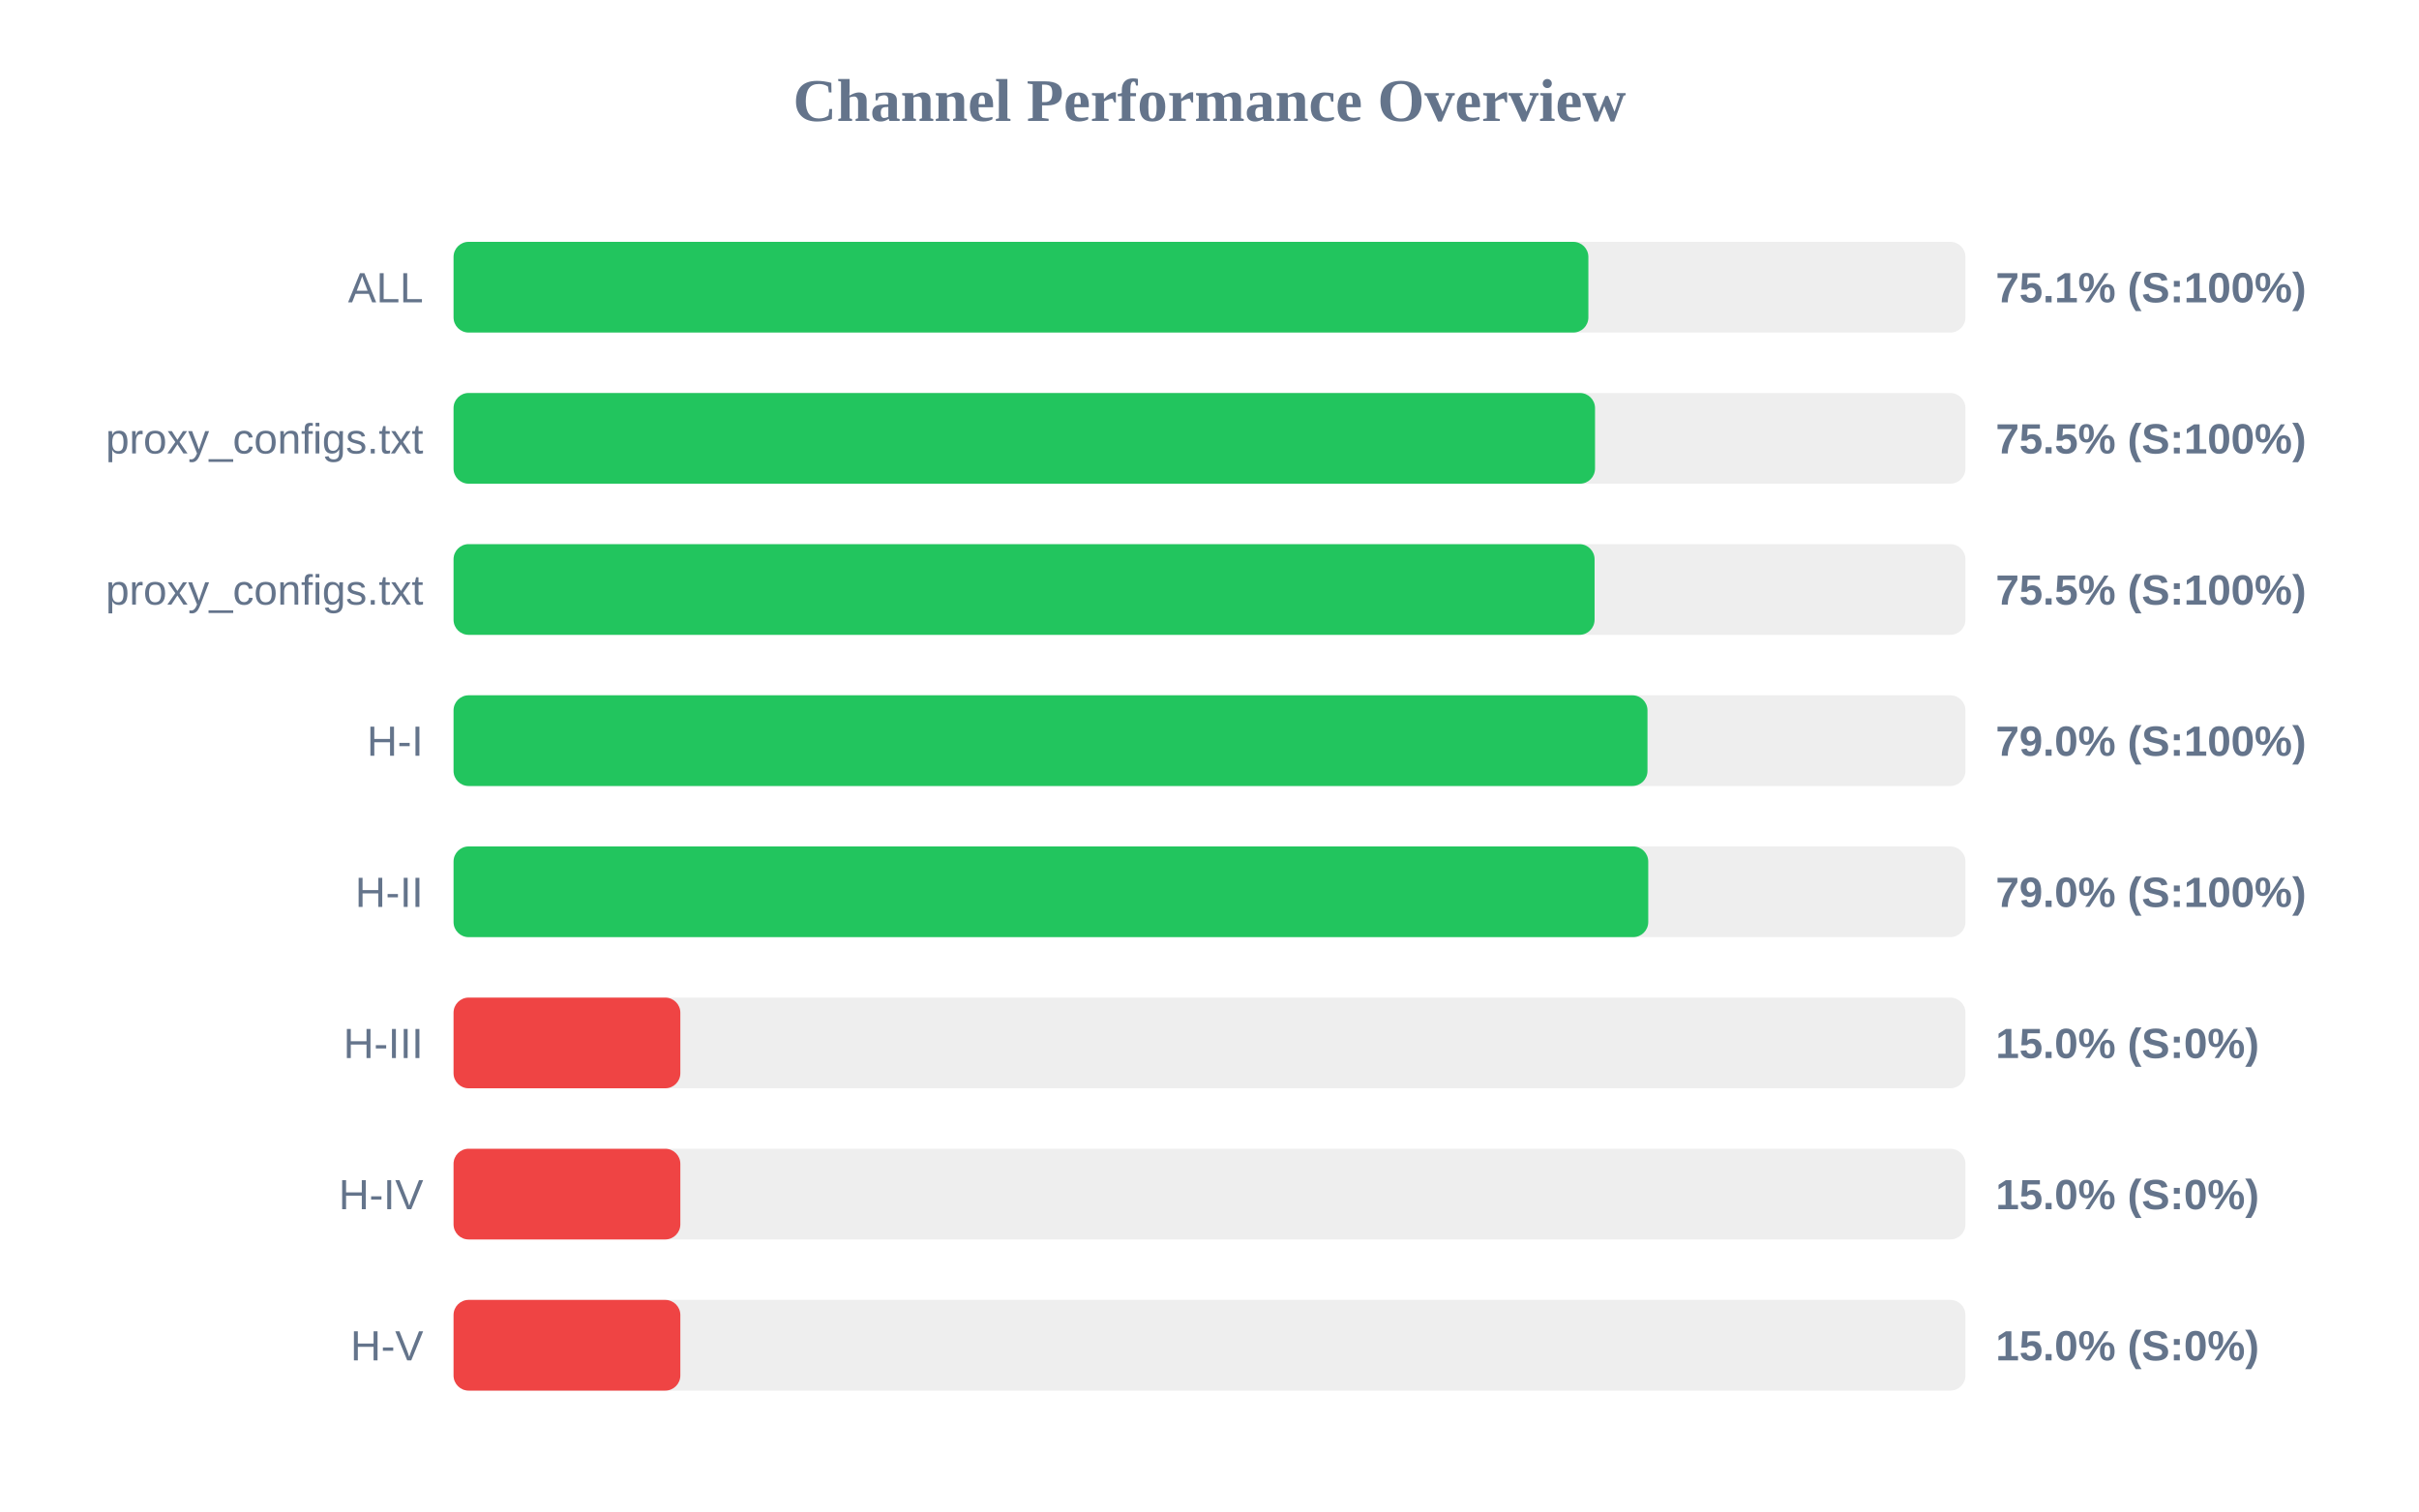
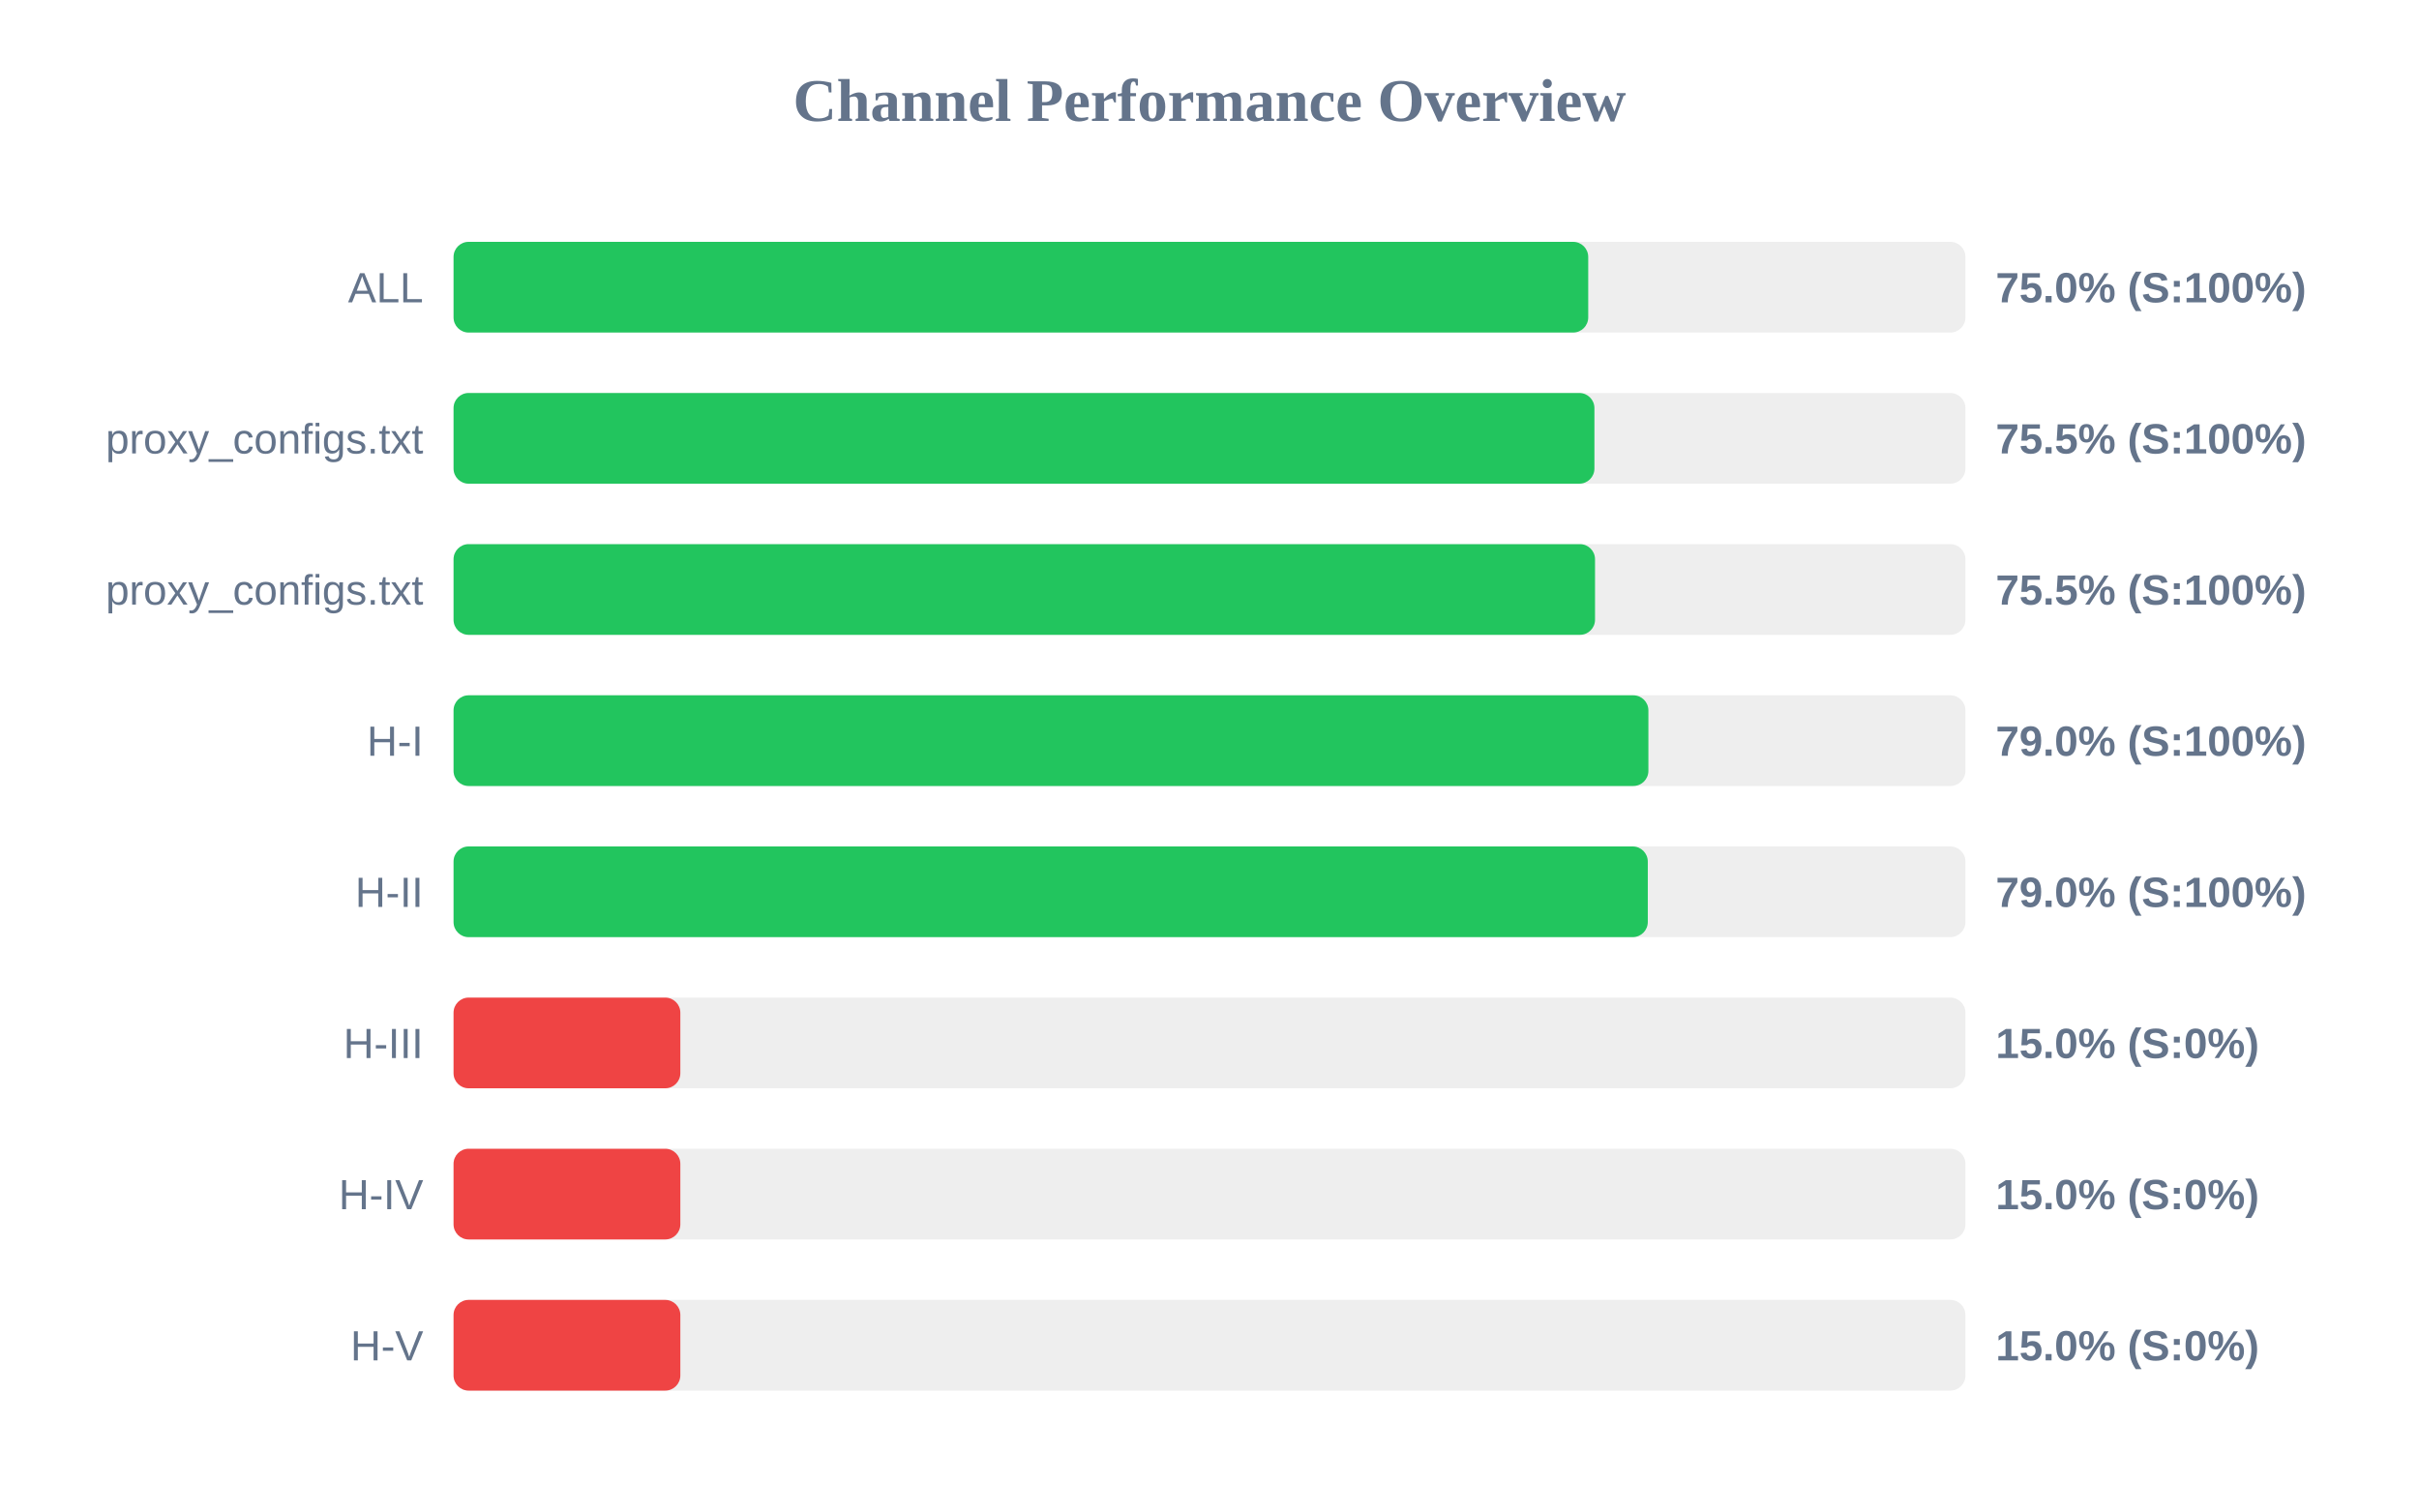
<svg xmlns="http://www.w3.org/2000/svg" width="800" height="500" version="1.1">
  <style>
        .row { font: 14px Arial; fill: #64748b; }
        .score { font: bold 14px Arial; fill: #64748b; }
    </style>
  <text x="400" y="40" text-anchor="middle" font-size="20px" font-weight="bold" fill="#64748b">Channel Performance Overview</text>
  <rect x="150" y="80" width="500" height="30" fill="#eee" rx="5" />
-   <rect x="150" y="80" width="375.3" height="30" fill="#22c55e" rx="5" />
+   <rect x="150" y="80" width="375.25" height="30" fill="#22c55e" rx="5" />
  <text x="140" y="100" text-anchor="end" class="row">ALL</text>
-   <text x="660" y="100" text-anchor="start" class="score">75.1% (S:100%)</text>
+   <text x="660" y="100" text-anchor="start" class="score">75.0% (S:100%)</text>
  <rect x="150" y="130" width="500" height="30" fill="#eee" rx="5" />
-   <rect x="150" y="130" width="377.5" height="30" fill="#22c55e" rx="5" />
+   <rect x="150" y="130" width="377.3" height="30" fill="#22c55e" rx="5" />
  <text x="140" y="150" text-anchor="end" class="row">proxy_configs.txt</text>
  <text x="660" y="150" text-anchor="start" class="score">75.5% (S:100%)</text>
  <rect x="150" y="180" width="500" height="30" fill="#eee" rx="5" />
-   <rect x="150" y="180" width="377.35" height="30" fill="#22c55e" rx="5" />
+   <rect x="150" y="180" width="377.5" height="30" fill="#22c55e" rx="5" />
  <text x="140" y="200" text-anchor="end" class="row">proxy_configs.txt</text>
  <text x="660" y="200" text-anchor="start" class="score">75.5% (S:100%)</text>
  <rect x="150" y="230" width="500" height="30" fill="#eee" rx="5" />
-   <rect x="150" y="230" width="394.85" height="30" fill="#22c55e" rx="5" />
+   <rect x="150" y="230" width="395.15" height="30" fill="#22c55e" rx="5" />
  <text x="140" y="250" text-anchor="end" class="row">H-I</text>
  <text x="660" y="250" text-anchor="start" class="score">79.0% (S:100%)</text>
  <rect x="150" y="280" width="500" height="30" fill="#eee" rx="5" />
-   <rect x="150" y="280" width="395.1" height="30" fill="#22c55e" rx="5" />
+   <rect x="150" y="280" width="394.95" height="30" fill="#22c55e" rx="5" />
  <text x="140" y="300" text-anchor="end" class="row">H-II</text>
  <text x="660" y="300" text-anchor="start" class="score">79.0% (S:100%)</text>
  <rect x="150" y="330" width="500" height="30" fill="#eee" rx="5" />
  <rect x="150" y="330" width="75.0" height="30" fill="#ef4444" rx="5" />
  <text x="140" y="350" text-anchor="end" class="row">H-III</text>
  <text x="660" y="350" text-anchor="start" class="score">15.0% (S:0%)</text>
  <rect x="150" y="380" width="500" height="30" fill="#eee" rx="5" />
  <rect x="150" y="380" width="75.0" height="30" fill="#ef4444" rx="5" />
  <text x="140" y="400" text-anchor="end" class="row">H-IV</text>
  <text x="660" y="400" text-anchor="start" class="score">15.0% (S:0%)</text>
  <rect x="150" y="430" width="500" height="30" fill="#eee" rx="5" />
  <rect x="150" y="430" width="75.0" height="30" fill="#ef4444" rx="5" />
  <text x="140" y="450" text-anchor="end" class="row">H-V</text>
  <text x="660" y="450" text-anchor="start" class="score">15.0% (S:0%)</text>
</svg>
